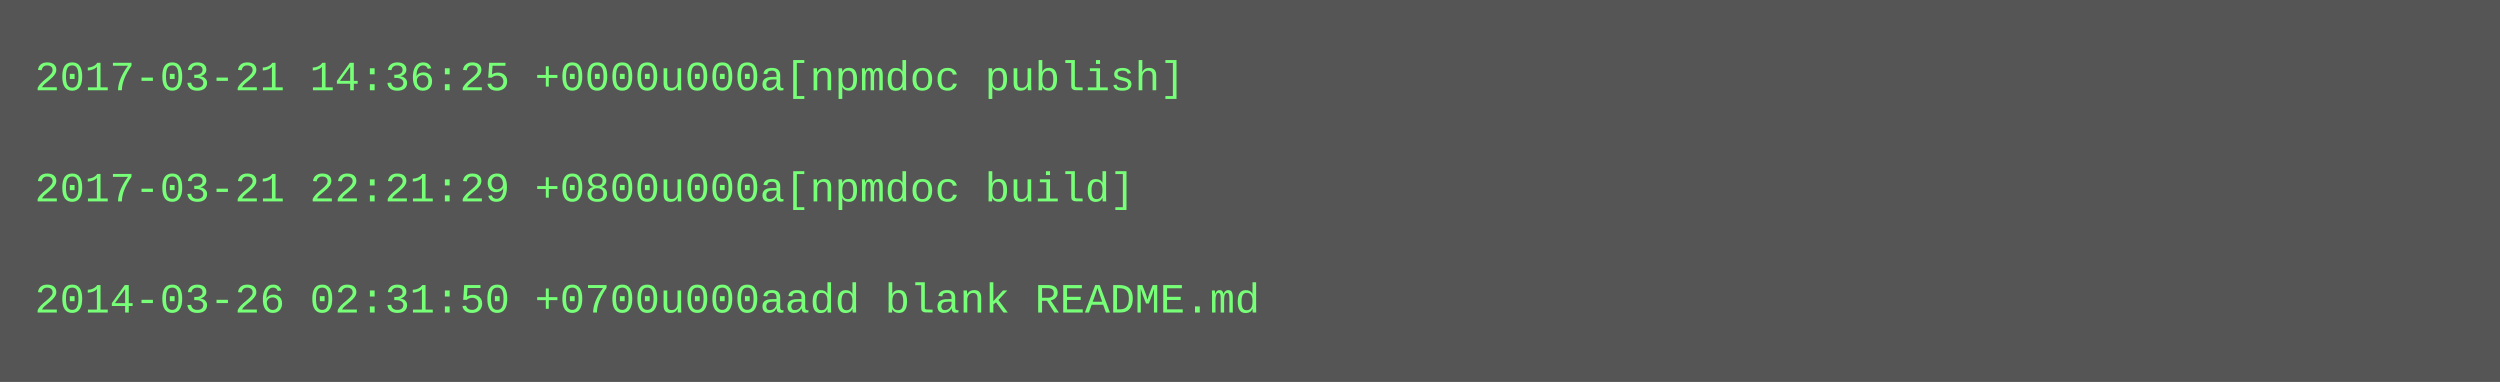
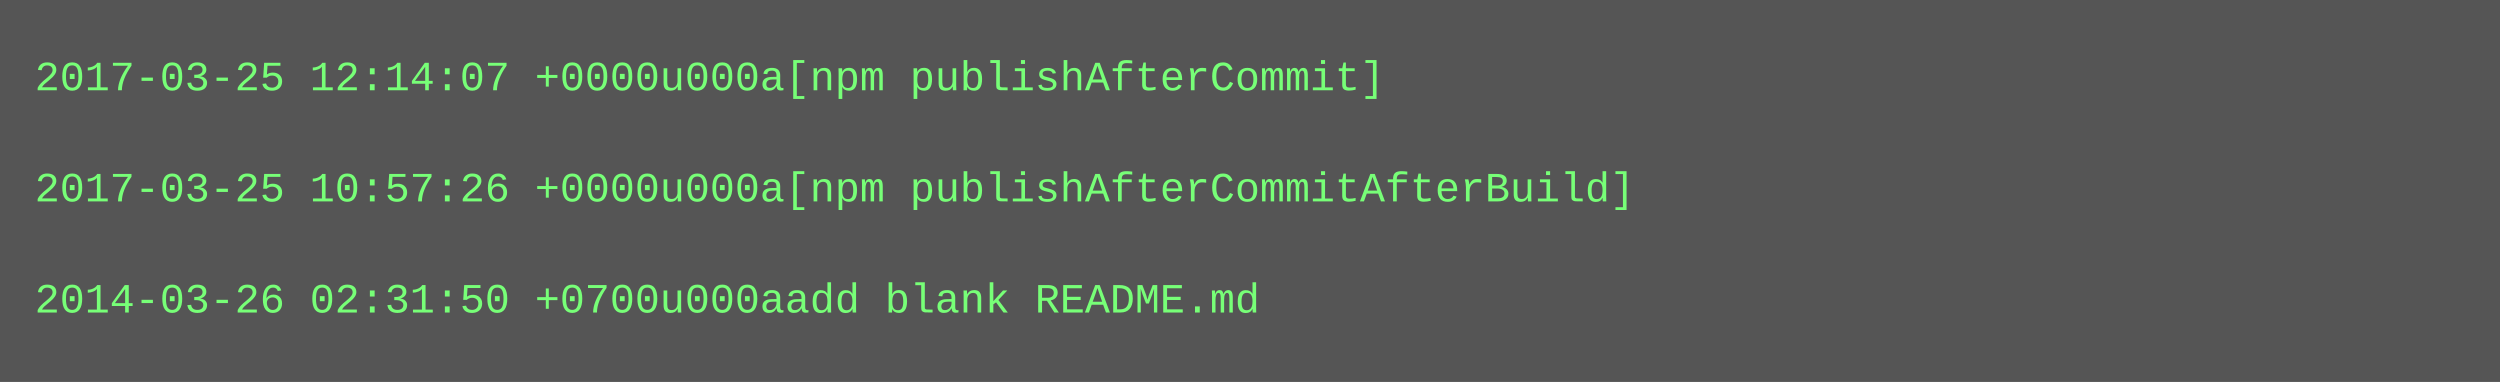
<svg xmlns="http://www.w3.org/2000/svg" height="110" width="720">
  <rect height="110" fill="#555" width="720" />
  <text fill="#7f7" font-family="Courier New" font-size="12" xml:space="preserve">
-     <tspan x="10" y="26">2017-03-21 14:36:25 +0000u000a[npmdoc publish]</tspan>
+     <tspan x="10" y="26">2017-03-25 12:14:07 +0000u000a[npm publishAfterCommit]</tspan>
    <tspan x="10" y="42" />
-     <tspan x="10" y="58">2017-03-21 22:21:29 +0800u000a[npmdoc build]</tspan>
+     <tspan x="10" y="58">2017-03-25 10:57:26 +0000u000a[npm publishAfterCommitAfterBuild]</tspan>
    <tspan x="10" y="74" />
    <tspan x="10" y="90">2014-03-26 02:31:50 +0700u000aadd blank README.md</tspan>
  </text>
</svg>
